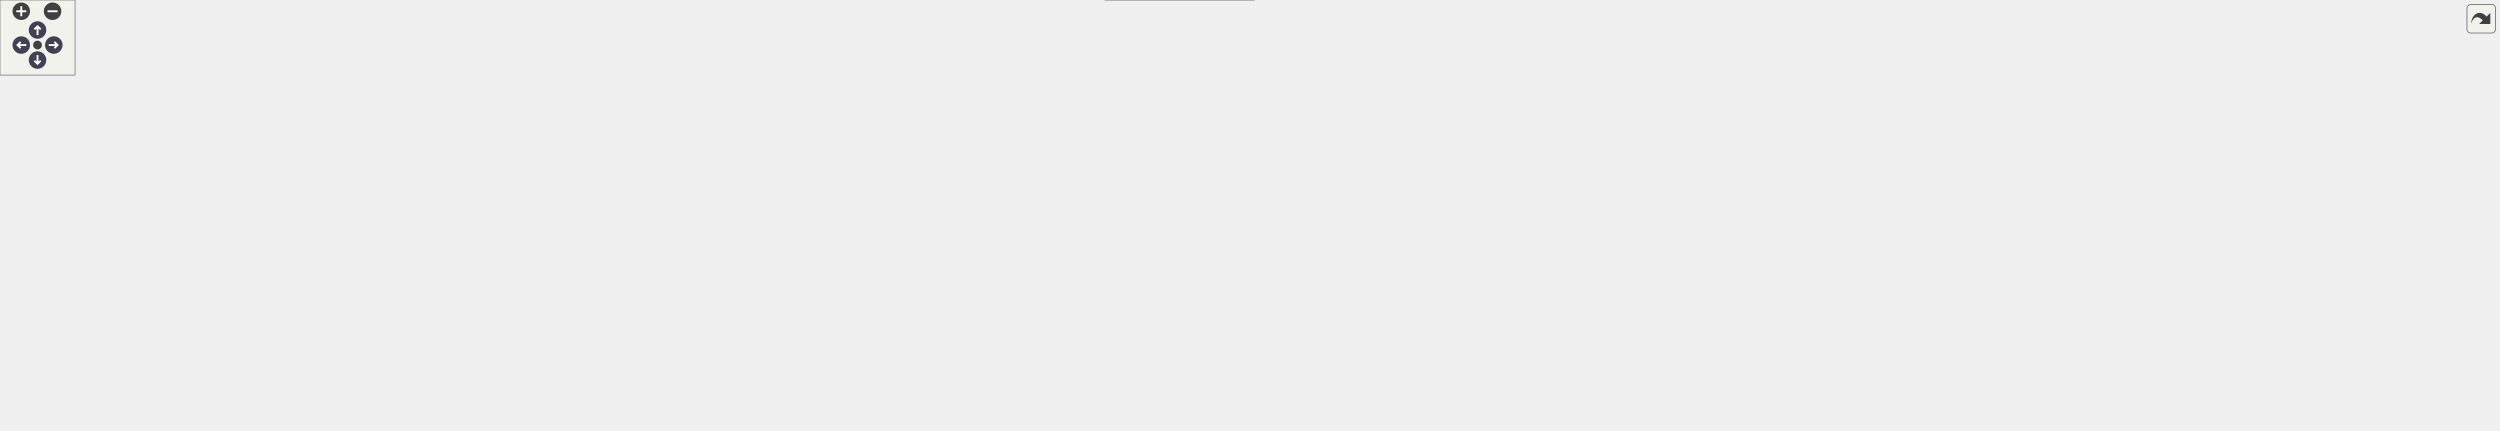
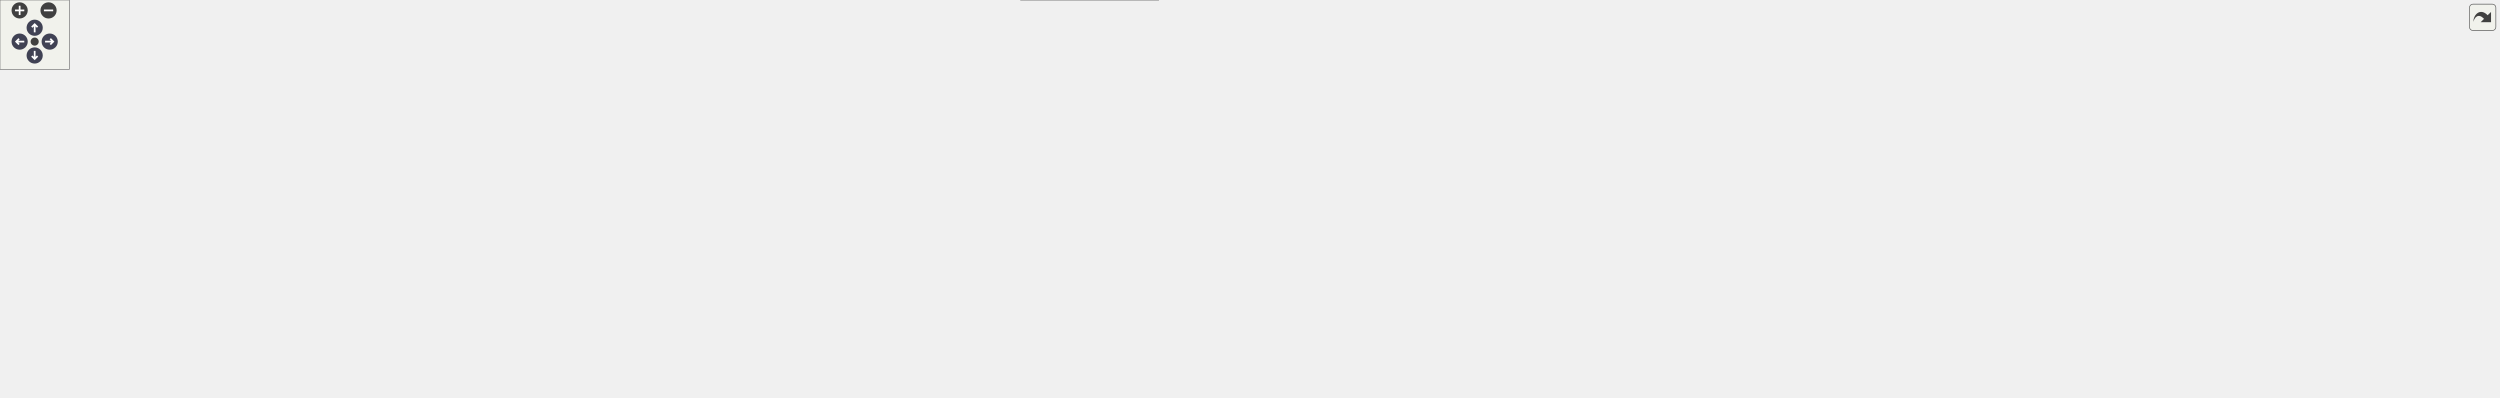
<svg xmlns="http://www.w3.org/2000/svg" xmlns:xlink="http://www.w3.org/1999/xlink" id="main" version="1.1" xml:space="preserve">
  <style type="text/css">
.node, .edge {opacity: 0.7;}
.node.selected, .edge.selected {opacity: 1;}
.edge:hover path { stroke: red; }
.edge:hover polygon { stroke: red; fill: red; }
</style>
  <defs>
    <circle id="rim" cx="0" cy="0" r="7" />
    <circle id="rim2" cx="0" cy="0" r="3.5" />
    <g id="zoomPlus">
      <use xlink:href="#rim" fill="#404040">
        <set attributeName="fill" to="#808080" begin="zoomplus.mouseover" end="zoomplus.mouseout" />
      </use>
      <path d="M-4,0h8M0,-4v8" fill="none" stroke="white" stroke-width="1.5" pointer-events="none" />
    </g>
    <g id="zoomMin">
      <use xlink:href="#rim" fill="#404040">
        <set attributeName="fill" to="#808080" begin="zoomminus.mouseover" end="zoomminus.mouseout" />
      </use>
      <path d="M-4,0h8" fill="none" stroke="white" stroke-width="1.5" pointer-events="none" />
    </g>
    <g id="arrowUp" transform="translate(30 24)">
      <use xlink:href="#rim" />
      <path pointer-events="none" fill="none" stroke="white" stroke-width="1.5" d="M0,-3.0v7 M-2.5,-0.5L0,-3.0L2.5,-0.5" />
    </g>
    <g id="arrowRight" transform="rotate(90) translate(36 -43)">
      <use xlink:href="#rim" />
      <path pointer-events="none" fill="none" stroke="white" stroke-width="1.5" d="M0,-3.0v7 M-2.5,-0.5L0,-3.0L2.5,-0.5" />
    </g>
    <g id="arrowDown" transform="rotate(180) translate(-30 -48)">
      <use xlink:href="#rim" />
      <path pointer-events="none" fill="none" stroke="white" stroke-width="1.5" d="M0,-3.0v7 M-2.5,-0.5L0,-3.0L2.5,-0.5" />
    </g>
    <g id="arrowLeft" transform="rotate(270) translate(-36 17)">
      <use xlink:href="#rim" />
      <path pointer-events="none" fill="none" stroke="white" stroke-width="1.5" d="M0,-3.0v7 M-2.5,-0.5L0,-3.0L2.5,-0.5" />
    </g>
    <g id="resetDef">
      <use xlink:href="#rim2" fill="#404040">
        <set attributeName="fill" to="#808080" begin="reset.mouseover" end="reset.mouseout" />
      </use>
    </g>
  </defs>
  <svg id="graph" class="graph">
    <g id="viewport">
      <g id="Node000001" class="node">
        <g id="a_Node000001">
          <a xlink:title="Duration and time-point aliases over std::chrono.">
-             <polygon fill="#999999" stroke="#666666" points="1262.75,-283 1150.75,-283 1150.75,-253 1262.75,-253 1262.75,-283" />
-             <text text-anchor="start" x="1158.75" y="-271" font-family="Helvetica,sans-Serif" font-size="10.00">include/core/chrono</text>
-             <text text-anchor="middle" x="1206.75" y="-260" font-family="Helvetica,sans-Serif" font-size="10.00">_duration.hpp</text>
+             <polygon fill="#999999" stroke="#666666" points="1303.75,-283 1191.75,-283 1191.75,-253 1303.75,-253 1303.75,-283" />
+             <text text-anchor="start" x="1199.75" y="-271" font-family="Helvetica,sans-Serif" font-size="10.00">include/core/chrono</text>
+             <text text-anchor="middle" x="1247.75" y="-260" font-family="Helvetica,sans-Serif" font-size="10.00">_duration.hpp</text>
          </a>
        </g>
      </g>
      <g id="Node000002" class="node">
        <g id="a_Node000002">
          <a xlink:href="../../da/d47/core_8hpp.html" target="_top" xlink:title="Umbrella header for the engine core module.">
-             <polygon fill="white" stroke="#666666" points="1255.25,-217 1158.25,-217 1158.25,-198 1255.25,-198 1255.25,-217" />
-             <text text-anchor="middle" x="1206.75" y="-205" font-family="Helvetica,sans-Serif" font-size="10.00">include/core.hpp</text>
+             <polygon fill="white" stroke="#666666" points="1296.25,-217 1199.25,-217 1199.25,-198 1296.25,-198 1296.25,-217" />
+             <text text-anchor="middle" x="1247.75" y="-205" font-family="Helvetica,sans-Serif" font-size="10.00">include/core.hpp</text>
          </a>
        </g>
      </g>
      <g id="edge1_Node000001_Node000002" class="edge">
        <g id="a_edge1_Node000001_Node000002">
          <a xlink:title=" ">
-             <path fill="none" stroke="#63b8ff" d="M1206.75,-242.75C1206.75,-233.72 1206.75,-224.03 1206.75,-217.27" />
-             <polygon fill="#63b8ff" stroke="#63b8ff" points="1203.25,-242.84 1206.75,-252.84 1210.25,-242.84 1203.25,-242.84" />
+             <path fill="none" stroke="#63b8ff" d="M1247.75,-242.75C1247.75,-233.72 1247.75,-224.03 1247.75,-217.27" />
+             <polygon fill="#63b8ff" stroke="#63b8ff" points="1244.25,-242.84 1247.75,-252.84 1251.25,-242.84 1244.25,-242.84" />
          </a>
        </g>
      </g>
      <g id="Node000003" class="node">
        <g id="a_Node000003">
          <a xlink:href="../../d4/d01/application_8hpp.html" target="_top" xlink:title="Umbrella header for the application module.">
            <polygon fill="white" stroke="#666666" points="367.75,-156.5 237.75,-156.5 237.75,-137.5 367.75,-137.5 367.75,-156.5" />
            <text text-anchor="middle" x="302.75" y="-144.5" font-family="Helvetica,sans-Serif" font-size="10.00">include/application.hpp</text>
          </a>
        </g>
      </g>
      <g id="edge2_Node000002_Node000003" class="edge">
        <g id="a_edge2_Node000002_Node000003">
          <a xlink:title=" ">
-             <path fill="none" stroke="#63b8ff" d="M1147.93,-202.69C986.34,-192.24 536.48,-163.13 367.77,-152.21" />
-             <polygon fill="#63b8ff" stroke="#63b8ff" points="1147.95,-206.2 1158.15,-203.35 1148.4,-199.22 1147.95,-206.2" />
+             <path fill="none" stroke="#63b8ff" d="M1188.83,-202.85C1021.26,-192.48 542.91,-162.87 367.91,-152.03" />
+             <polygon fill="#63b8ff" stroke="#63b8ff" points="1188.74,-206.35 1198.94,-203.48 1189.17,-199.37 1188.74,-206.35" />
          </a>
        </g>
      </g>
      <g id="Node000004" class="node">
        <g id="a_Node000004">
          <a xlink:href="../../d8/d8c/toygine2_8hpp.html" target="_top" xlink:title="Main umbrella header for the engine.">
            <polygon fill="white" stroke="#666666" points="1002.25,-19 883.25,-19 883.25,0 1002.25,0 1002.25,-19" />
            <text text-anchor="middle" x="942.75" y="-7" font-family="Helvetica,sans-Serif" font-size="10.00">include/toygine2.hpp</text>
          </a>
        </g>
      </g>
      <g id="edge24_Node000002_Node000004" class="edge">
        <g id="a_edge24_Node000002_Node000004">
          <a xlink:title=" ">
-             <path fill="none" stroke="#63b8ff" d="M1147.8,-204.14C1021.1,-197.61 730.23,-174.21 679.75,-96 669.87,-80.69 667.99,-68.92 679.75,-55 705.27,-24.8 813.75,-15.09 883.17,-11.97" />
-             <polygon fill="#63b8ff" stroke="#63b8ff" points="1147.93,-207.65 1158.09,-204.66 1148.27,-200.66 1147.93,-207.65" />
+             <path fill="none" stroke="#63b8ff" d="M1188.95,-205.17C1055.02,-200.67 734.64,-181.04 679.75,-96 669.87,-80.69 667.99,-68.92 679.75,-55 705.27,-24.8 813.75,-15.09 883.17,-11.97" />
+             <polygon fill="#63b8ff" stroke="#63b8ff" points="1188.92,-208.67 1199.03,-205.49 1189.15,-201.68 1188.92,-208.67" />
          </a>
        </g>
      </g>
      <g id="Node000009" class="node">
        <g id="a_Node000009">
          <a xlink:href="../../d1/d71/audio_8hpp.html" target="_top" xlink:title="Umbrella header for the audio module.">
            <polygon fill="white" stroke="#666666" points="792.25,-85 689.25,-85 689.25,-66 792.25,-66 792.25,-85" />
            <text text-anchor="middle" x="740.75" y="-73" font-family="Helvetica,sans-Serif" font-size="10.00">include/audio.hpp</text>
          </a>
        </g>
      </g>
      <g id="edge8_Node000002_Node000009" class="edge">
        <g id="a_edge8_Node000002_Node000009">
          <a xlink:title=" ">
-             <path fill="none" stroke="#63b8ff" d="M1147.85,-204.38C1084.2,-200.66 980.51,-190.38 895.75,-162 838.64,-142.87 778.12,-102.92 752.89,-85.24" />
-             <polygon fill="#63b8ff" stroke="#63b8ff" points="1147.92,-207.89 1158.09,-204.95 1148.3,-200.9 1147.92,-207.89" />
+             <path fill="none" stroke="#63b8ff" d="M1189.15,-205.79C1118.07,-203.43 995.4,-194.46 895.75,-162 838.19,-143.25 777.43,-102.73 752.49,-85.04" />
+             <polygon fill="#63b8ff" stroke="#63b8ff" points="1189.15,-209.3 1199.25,-206.1 1189.36,-202.3 1189.15,-209.3" />
          </a>
        </g>
      </g>
      <g id="Node000010" class="node">
        <g id="a_Node000010">
          <a xlink:href="../../d8/d39/game_8hpp.html" target="_top" xlink:title="Umbrella header for the game module.">
            <polygon fill="white" stroke="#666666" points="914.75,-85 810.75,-85 810.75,-66 914.75,-66 914.75,-85" />
            <text text-anchor="middle" x="862.75" y="-73" font-family="Helvetica,sans-Serif" font-size="10.00">include/game.hpp</text>
          </a>
        </g>
      </g>
      <g id="edge10_Node000002_Node000010" class="edge">
        <g id="a_edge10_Node000002_Node000010">
          <a xlink:title=" ">
-             <path fill="none" stroke="#63b8ff" d="M1147.92,-201.75C1078.89,-195.35 969.34,-182.36 933.75,-162 900.76,-143.12 876.5,-102.67 867.07,-85.02" />
-             <polygon fill="#63b8ff" stroke="#63b8ff" points="1147.94,-205.27 1158.21,-202.69 1148.57,-198.3 1147.94,-205.27" />
+             <path fill="none" stroke="#63b8ff" d="M1188.72,-203.19C1110.19,-197.94 976.31,-185.76 933.75,-162 900.57,-143.47 876.41,-102.83 867.04,-85.08" />
+             <polygon fill="#63b8ff" stroke="#63b8ff" points="1188.75,-206.7 1198.95,-203.86 1189.2,-199.72 1188.75,-206.7" />
          </a>
        </g>
      </g>
      <g id="Node000011" class="node">
        <g id="a_Node000011">
          <a xlink:href="../../d4/d78/math_8hpp.html" target="_top" xlink:title="Umbrella header for the math module.">
            <polygon fill="white" stroke="#666666" points="1044.25,-156.5 943.25,-156.5 943.25,-137.5 1044.25,-137.5 1044.25,-156.5" />
            <text text-anchor="middle" x="993.75" y="-144.5" font-family="Helvetica,sans-Serif" font-size="10.00">include/math.hpp</text>
          </a>
        </g>
      </g>
      <g id="edge12_Node000002_Node000011" class="edge">
        <g id="a_edge12_Node000002_Node000011">
          <a xlink:title=" ">
-             <path fill="none" stroke="#63b8ff" d="M1166.06,-195.32C1124.87,-184.01 1062.09,-166.77 1024.76,-156.52" />
-             <polygon fill="#63b8ff" stroke="#63b8ff" points="1165.21,-198.72 1175.78,-197.99 1167.07,-191.97 1165.21,-198.72" />
+             <path fill="none" stroke="#63b8ff" d="M1200.36,-195.68C1161.07,-186.7 1103.77,-173.57 1053.75,-162 1046.15,-160.24 1038,-158.35 1030.24,-156.54" />
+             <polygon fill="#63b8ff" stroke="#63b8ff" points="1199.66,-199.11 1210.19,-197.93 1201.22,-192.29 1199.66,-199.11" />
          </a>
        </g>
      </g>
      <g id="Node000013" class="node">
        <g id="a_Node000013">
          <a xlink:href="../../d6/d67/network_8hpp.html" target="_top" xlink:title="Umbrella header for the network module.">
            <polygon fill="white" stroke="#666666" points="1178.75,-156.5 1062.75,-156.5 1062.75,-137.5 1178.75,-137.5 1178.75,-156.5" />
            <text text-anchor="middle" x="1120.75" y="-144.5" font-family="Helvetica,sans-Serif" font-size="10.00">include/network.hpp</text>
          </a>
        </g>
      </g>
      <g id="edge16_Node000002_Node000013" class="edge">
        <g id="a_edge16_Node000002_Node000013">
          <a xlink:title=" ">
-             <path fill="none" stroke="#63b8ff" d="M1185.67,-192.16C1169.33,-181.05 1147.24,-166.01 1133.5,-156.67" />
-             <polygon fill="#63b8ff" stroke="#63b8ff" points="1183.83,-195.14 1194.06,-197.87 1187.76,-189.35 1183.83,-195.14" />
+             <path fill="none" stroke="#63b8ff" d="M1220.15,-193.78C1195.64,-182.49 1160.51,-166.31 1139.24,-156.52" />
+             <polygon fill="#63b8ff" stroke="#63b8ff" points="1218.74,-196.99 1229.29,-197.99 1221.67,-190.63 1218.74,-196.99" />
          </a>
        </g>
      </g>
      <g id="Node000015" class="node">
        <g id="a_Node000015">
          <a xlink:href="../../de/dd6/ui_8hpp.html" target="_top" xlink:title="Umbrella header for platform UI types.">
            <polygon fill="white" stroke="#666666" points="1436.75,-85 1306.75,-85 1306.75,-66 1436.75,-66 1436.75,-85" />
            <text text-anchor="middle" x="1371.75" y="-73" font-family="Helvetica,sans-Serif" font-size="10.00">include/platform/ui.hpp</text>
          </a>
        </g>
      </g>
      <g id="edge19_Node000002_Node000015" class="edge">
        <g id="a_edge19_Node000002_Node000015">
          <a xlink:title=" ">
-             <path fill="none" stroke="#63b8ff" d="M1207.16,-187.86C1208.49,-171.28 1212.91,-147.35 1226.75,-132 1242.23,-114.83 1302.05,-95.76 1339.85,-85.04" />
-             <polygon fill="#63b8ff" stroke="#63b8ff" points="1203.66,-187.8 1206.66,-197.97 1210.65,-188.15 1203.66,-187.8" />
+             <path fill="none" stroke="#63b8ff" d="M1235.43,-189.54C1225.42,-173.51 1214.78,-149.4 1226.75,-132 1239.59,-113.35 1298.02,-95.27 1336.68,-85.05" />
+             <polygon fill="#63b8ff" stroke="#63b8ff" points="1232.58,-191.58 1241.07,-197.93 1238.39,-187.68 1232.58,-191.58" />
          </a>
        </g>
      </g>
      <g id="Node000016" class="node">
        <g id="a_Node000016">
          <a xlink:href="../../d6/d4b/render_8hpp.html" target="_top" xlink:title="Umbrella header for the render module.">
            <polygon fill="white" stroke="#666666" points="1342.25,-156.5 1235.25,-156.5 1235.25,-137.5 1342.25,-137.5 1342.25,-156.5" />
            <text text-anchor="middle" x="1288.75" y="-144.5" font-family="Helvetica,sans-Serif" font-size="10.00">include/render.hpp</text>
          </a>
        </g>
      </g>
      <g id="edge21_Node000002_Node000016" class="edge">
        <g id="a_edge21_Node000002_Node000016">
          <a xlink:title=" ">
-             <path fill="none" stroke="#63b8ff" d="M1227.29,-191.85C1242.82,-180.77 1263.63,-165.93 1276.61,-156.67" />
-             <polygon fill="#63b8ff" stroke="#63b8ff" points="1224.96,-189.21 1218.85,-197.87 1229.03,-194.91 1224.96,-189.21" />
+             <path fill="none" stroke="#63b8ff" d="M1259.58,-189.63C1267.13,-178.85 1276.61,-165.32 1282.68,-156.67" />
+             <polygon fill="#63b8ff" stroke="#63b8ff" points="1256.68,-187.67 1253.8,-197.87 1262.41,-191.69 1256.68,-187.67" />
          </a>
        </g>
      </g>
      <g id="Node000018" class="node">
        <g id="a_Node000018">
          <a xlink:href="../../da/de0/core_8cpp.html" target="_top" xlink:title="Implementation of toy::initialize() and toy::deInitialize() lifecycle functions.">
            <polygon fill="white" stroke="#666666" points="1459.25,-156.5 1360.25,-156.5 1360.25,-137.5 1459.25,-137.5 1459.25,-156.5" />
            <text text-anchor="middle" x="1409.75" y="-144.5" font-family="Helvetica,sans-Serif" font-size="10.00">src/core/core.cpp</text>
          </a>
        </g>
      </g>
      <g id="edge25_Node000002_Node000018" class="edge">
        <g id="a_edge25_Node000002_Node000018">
          <a xlink:title=" ">
-             <path fill="none" stroke="#63b8ff" d="M1246.04,-195.18C1285.3,-183.87 1344.78,-166.72 1380.2,-156.52" />
-             <polygon fill="#63b8ff" stroke="#63b8ff" points="1244.91,-191.86 1236.27,-197.99 1246.85,-198.59 1244.91,-191.86" />
+             <path fill="none" stroke="#63b8ff" d="M1280.92,-194.52C1312.24,-183.21 1358.44,-166.53 1386.17,-156.52" />
+             <polygon fill="#63b8ff" stroke="#63b8ff" points="1279.53,-191.31 1271.31,-197.99 1281.9,-197.89 1279.53,-191.31" />
          </a>
        </g>
      </g>
      <g id="Node000019" class="node">
        <g id="a_Node000019">
          <a xlink:href="../../db/d2d/hashes_8cpp.html" target="_top" xlink:title="Table-driven implementations of toy::crc8(), toy::crc16(), and toy::crc32().">
            <polygon fill="white" stroke="#666666" points="1590.25,-156.5 1477.25,-156.5 1477.25,-137.5 1590.25,-137.5 1590.25,-156.5" />
            <text text-anchor="middle" x="1533.75" y="-144.5" font-family="Helvetica,sans-Serif" font-size="10.00">src/core/hashes.cpp</text>
          </a>
        </g>
      </g>
      <g id="edge26_Node000002_Node000019" class="edge">
        <g id="a_edge26_Node000002_Node000019">
          <a xlink:title=" ">
-             <path fill="none" stroke="#63b8ff" d="M1265.57,-197.27C1318.76,-188.74 1399.16,-175.4 1468.75,-162 1477.37,-160.34 1486.6,-158.43 1495.32,-156.57" />
-             <polygon fill="#63b8ff" stroke="#63b8ff" points="1264.96,-193.82 1255.64,-198.85 1266.07,-200.73 1264.96,-193.82" />
+             <path fill="none" stroke="#63b8ff" d="M1301.06,-195.98C1345.84,-187.08 1411.52,-173.92 1468.75,-162 1477.12,-160.26 1486.08,-158.35 1494.59,-156.52" />
+             <polygon fill="#63b8ff" stroke="#63b8ff" points="1300.11,-192.6 1290.98,-197.97 1301.47,-199.46 1300.11,-192.6" />
          </a>
        </g>
      </g>
      <g id="Node000020" class="node">
        <g id="a_Node000020">
          <a xlink:href="../../d2/d51/log__sink_8cpp.html" target="_top" xlink:title="Out-of-line definitions for toy::log::ISink.">
            <polygon fill="white" stroke="#666666" points="1727.25,-156.5 1608.25,-156.5 1608.25,-137.5 1727.25,-137.5 1727.25,-156.5" />
            <text text-anchor="middle" x="1667.75" y="-144.5" font-family="Helvetica,sans-Serif" font-size="10.00">src/core/log_sink.cpp</text>
          </a>
        </g>
      </g>
      <g id="edge27_Node000002_Node000020" class="edge">
        <g id="a_edge27_Node000002_Node000020">
          <a xlink:title=" ">
-             <path fill="none" stroke="#63b8ff" d="M1265.33,-201.53C1342.32,-194.62 1481.64,-180.81 1599.75,-162 1609.4,-160.46 1619.74,-158.5 1629.39,-156.53" />
-             <polygon fill="#63b8ff" stroke="#63b8ff" points="1265,-198.05 1255.35,-202.42 1265.62,-205.02 1265,-198.05" />
+             <path fill="none" stroke="#63b8ff" d="M1306.28,-200.5C1376.29,-193 1496.95,-179.06 1599.75,-162 1609.27,-160.42 1619.47,-158.46 1629.01,-156.52" />
+             <polygon fill="#63b8ff" stroke="#63b8ff" points="1305.9,-197.02 1296.32,-201.56 1306.64,-203.98 1305.9,-197.02" />
          </a>
        </g>
      </g>
      <g id="Node000021" class="node">
        <g id="a_Node000021">
          <a xlink:href="../../de/d06/utils_8cpp.html" target="_top" xlink:title="Definitions for string, encoding, and number utilities declared in core/utils.hpp.">
            <polygon fill="white" stroke="#666666" points="1844.25,-156.5 1745.25,-156.5 1745.25,-137.5 1844.25,-137.5 1844.25,-156.5" />
            <text text-anchor="middle" x="1794.75" y="-144.5" font-family="Helvetica,sans-Serif" font-size="10.00">src/core/utils.cpp</text>
          </a>
        </g>
      </g>
      <g id="edge28_Node000002_Node000021" class="edge">
        <g id="a_edge28_Node000002_Node000021">
          <a xlink:title=" ">
-             <path fill="none" stroke="#63b8ff" d="M1265.3,-204.51C1363.37,-200.53 1566.84,-189.47 1736.75,-162 1745.45,-160.59 1754.76,-158.58 1763.33,-156.51" />
-             <polygon fill="#63b8ff" stroke="#63b8ff" points="1265.14,-201.02 1255.29,-204.91 1265.42,-208.01 1265.14,-201.02" />
+             <path fill="none" stroke="#63b8ff" d="M1306.53,-203.93C1398.71,-199.27 1582.68,-187.47 1736.75,-162 1745.34,-160.58 1754.53,-158.59 1763.02,-156.55" />
+             <polygon fill="#63b8ff" stroke="#63b8ff" points="1306.1,-200.45 1296.29,-204.44 1306.45,-207.44 1306.1,-200.45" />
          </a>
        </g>
      </g>
      <g id="Node000022" class="node">
        <g id="a_Node000022">
-           <a xlink:href="../../d7/d90/assertion__stub_8cpp.html" target="_top" xlink:title="Stub definitions for the assertion callback API declared in core/assertion.hpp.">
-             <polygon fill="white" stroke="#666666" points="1997.25,-162 1862.25,-162 1862.25,-132 1997.25,-132 1997.25,-162" />
-             <text text-anchor="start" x="1870.25" y="-150" font-family="Helvetica,sans-Serif" font-size="10.00">src/platforms/stub</text>
-             <text text-anchor="middle" x="1929.75" y="-139" font-family="Helvetica,sans-Serif" font-size="10.00">/core/assertion_stub.cpp</text>
+           <a xlink:href="../../d5/d5a/assertion__macos_8cpp.html" target="_top" xlink:title="macOS implementation of the toy::assertion crash handler and stack trace capture.">
+             <polygon fill="white" stroke="#666666" points="2008.75,-162 1862.75,-162 1862.75,-132 2008.75,-132 2008.75,-162" />
+             <text text-anchor="start" x="1870.75" y="-150" font-family="Helvetica,sans-Serif" font-size="10.00">src/platforms/macos</text>
+             <text text-anchor="middle" x="1935.75" y="-139" font-family="Helvetica,sans-Serif" font-size="10.00">/core/assertion_macos.cpp</text>
          </a>
        </g>
      </g>
      <g id="edge29_Node000002_Node000022" class="edge">
        <g id="a_edge29_Node000002_Node000022">
          <a xlink:title=" ">
-             <path fill="none" stroke="#63b8ff" d="M1265.89,-204.68C1379.97,-200.67 1638.19,-189.18 1853.75,-162 1856.42,-161.66 1859.13,-161.3 1861.86,-160.9" />
-             <polygon fill="#63b8ff" stroke="#63b8ff" points="1265.51,-201.19 1255.64,-205.03 1265.75,-208.19 1265.51,-201.19" />
+             <path fill="none" stroke="#63b8ff" d="M1306.7,-204.05C1415.24,-199.12 1653.91,-186.34 1853.75,-162 1856.62,-161.65 1859.54,-161.27 1862.49,-160.87" />
+             <polygon fill="#63b8ff" stroke="#63b8ff" points="1306.44,-200.56 1296.61,-204.5 1306.76,-207.55 1306.44,-200.56" />
+           </a>
+         </g>
+       </g>
+       <g id="Node000023" class="node">
+         <g id="a_Node000023">
+           <a xlink:href="../../d7/d90/assertion__stub_8cpp.html" target="_top" xlink:title="Stub definitions for the assertion callback API declared in core/assertion.hpp.">
+             <polygon fill="white" stroke="#666666" points="2162.25,-162 2027.25,-162 2027.25,-132 2162.25,-132 2162.25,-162" />
+             <text text-anchor="start" x="2035.25" y="-150" font-family="Helvetica,sans-Serif" font-size="10.00">src/platforms/stub</text>
+             <text text-anchor="middle" x="2094.75" y="-139" font-family="Helvetica,sans-Serif" font-size="10.00">/core/assertion_stub.cpp</text>
+           </a>
+         </g>
+       </g>
+       <g id="edge30_Node000002_Node000023" class="edge">
+         <g id="a_edge30_Node000002_Node000023">
+           <a xlink:title=" ">
+             <path fill="none" stroke="#63b8ff" d="M1306.66,-205.55C1435.86,-202.92 1753.67,-193.52 2017.75,-162 2020.86,-161.63 2024.02,-161.21 2027.22,-160.76" />
+             <polygon fill="#63b8ff" stroke="#63b8ff" points="1306.51,-202.05 1296.58,-205.74 1306.65,-209.05 1306.51,-202.05" />
          </a>
        </g>
      </g>
      <g id="edge3_Node000003_Node000004" class="edge">
        <g id="a_edge3_Node000003_Node000004">
          <a xlink:title=" ">
            <path fill="none" stroke="#63b8ff" d="M227.34,-144.88C121.57,-140.86 -50.96,-123.94 14.75,-55 44.75,-23.53 682.58,-13.5 883.02,-11.12" />
            <polygon fill="#63b8ff" stroke="#63b8ff" points="227.24,-148.38 237.36,-145.23 227.49,-141.38 227.24,-148.38" />
          </a>
        </g>
      </g>
      <g id="Node000005" class="node">
        <g id="a_Node000005">
          <a xlink:href="../../db/db6/console__application_8cpp.html" target="_top" xlink:title="Implementations for toy::application::ConsoleApplication.">
            <polygon fill="white" stroke="#666666" points="151.75,-90.5 23.75,-90.5 23.75,-60.5 151.75,-60.5 151.75,-90.5" />
            <text text-anchor="start" x="31.75" y="-78.5" font-family="Helvetica,sans-Serif" font-size="10.00">src/application/console</text>
            <text text-anchor="middle" x="87.75" y="-67.5" font-family="Helvetica,sans-Serif" font-size="10.00">_application.cpp</text>
          </a>
        </g>
      </g>
      <g id="edge4_Node000003_Node000005" class="edge">
        <g id="a_edge4_Node000003_Node000005">
          <a xlink:title=" ">
            <path fill="none" stroke="#63b8ff" d="M266.44,-134.26C229.06,-122.18 170.84,-103.36 131.08,-90.51" />
            <polygon fill="#63b8ff" stroke="#63b8ff" points="265.8,-137.73 276.39,-137.48 267.95,-131.07 265.8,-137.73" />
          </a>
        </g>
      </g>
      <g id="Node000006" class="node">
        <g id="a_Node000006">
          <a xlink:href="../../d0/dbb/core__application_8cpp.html" target="_top" xlink:title="Implementations for toy::application::CoreApplication.">
            <polygon fill="white" stroke="#666666" points="281.75,-90.5 169.75,-90.5 169.75,-60.5 281.75,-60.5 281.75,-90.5" />
            <text text-anchor="start" x="177.75" y="-78.5" font-family="Helvetica,sans-Serif" font-size="10.00">src/application/core</text>
            <text text-anchor="middle" x="225.75" y="-67.5" font-family="Helvetica,sans-Serif" font-size="10.00">_application.cpp</text>
          </a>
        </g>
      </g>
      <g id="edge5_Node000003_Node000006" class="edge">
        <g id="a_edge5_Node000003_Node000006">
          <a xlink:title=" ">
            <path fill="none" stroke="#63b8ff" d="M285.81,-130.71C272.57,-118.76 254.32,-102.28 241.42,-90.64" />
            <polygon fill="#63b8ff" stroke="#63b8ff" points="283.54,-133.38 293.31,-137.48 288.23,-128.18 283.54,-133.38" />
          </a>
        </g>
      </g>
      <g id="Node000007" class="node">
        <g id="a_Node000007">
          <a xlink:href="../../d8/d89/core__application__macos_8cpp.html" target="_top" xlink:title="macOS implementations of toy::application::CoreApplication via POSIX APIs.">
            <polygon fill="white" stroke="#666666" points="457.25,-96 300.25,-96 300.25,-55 457.25,-55 457.25,-96" />
            <text text-anchor="start" x="308.25" y="-84" font-family="Helvetica,sans-Serif" font-size="10.00">src/platforms/macos</text>
            <text text-anchor="start" x="308.25" y="-73" font-family="Helvetica,sans-Serif" font-size="10.00">/application/core_application</text>
            <text text-anchor="middle" x="378.75" y="-62" font-family="Helvetica,sans-Serif" font-size="10.00">_macos.cpp</text>
          </a>
        </g>
      </g>
      <g id="edge6_Node000003_Node000007" class="edge">
        <g id="a_edge6_Node000003_Node000007">
          <a xlink:title=" ">
            <path fill="none" stroke="#63b8ff" d="M319.76,-130.45C330.83,-120.32 345.37,-107.03 357.24,-96.17" />
            <polygon fill="#63b8ff" stroke="#63b8ff" points="317.09,-128.15 312.07,-137.48 321.81,-133.31 317.09,-128.15" />
          </a>
        </g>
      </g>
      <g id="Node000008" class="node">
        <g id="a_Node000008">
          <a xlink:href="../../db/da8/core__application__stub_8cpp.html" target="_top" xlink:title="Stub implementation of toy::application::CoreApplication::sleep() for platforms without OS sleep supp...">
            <polygon fill="white" stroke="#666666" points="632.25,-96 475.25,-96 475.25,-55 632.25,-55 632.25,-96" />
            <text text-anchor="start" x="483.25" y="-84" font-family="Helvetica,sans-Serif" font-size="10.00">src/platforms/stub</text>
            <text text-anchor="start" x="483.25" y="-73" font-family="Helvetica,sans-Serif" font-size="10.00">/application/core_application</text>
            <text text-anchor="middle" x="553.75" y="-62" font-family="Helvetica,sans-Serif" font-size="10.00">_stub.cpp</text>
          </a>
        </g>
      </g>
      <g id="edge7_Node000003_Node000008" class="edge">
        <g id="a_edge7_Node000003_Node000008">
          <a xlink:title=" ">
            <path fill="none" stroke="#63b8ff" d="M343.64,-134.68C381.37,-124.23 438.19,-108.5 483.23,-96.03" />
            <polygon fill="#63b8ff" stroke="#63b8ff" points="342.24,-131.44 333.53,-137.48 344.1,-138.18 342.24,-131.44" />
          </a>
        </g>
      </g>
      <g id="edge9_Node000009_Node000004" class="edge">
        <g id="a_edge9_Node000009_Node000004">
          <a xlink:title=" ">
            <path fill="none" stroke="#63b8ff" d="M777.08,-62.86C785.2,-60.27 793.77,-57.54 801.75,-55 841.39,-42.41 887.32,-27.93 915.71,-19" />
            <polygon fill="#63b8ff" stroke="#63b8ff" points="775.93,-59.56 767.47,-65.94 778.06,-66.22 775.93,-59.56" />
          </a>
        </g>
      </g>
      <g id="edge11_Node000010_Node000004" class="edge">
        <g id="a_edge11_Node000010_Node000004">
          <a xlink:title=" ">
            <path fill="none" stroke="#63b8ff" d="M881.52,-59.49C897.18,-46.96 918.96,-29.54 931.88,-19.2" />
            <polygon fill="#63b8ff" stroke="#63b8ff" points="879.17,-56.89 873.54,-65.87 883.54,-62.35 879.17,-56.89" />
          </a>
        </g>
      </g>
      <g id="edge15_Node000011_Node000004" class="edge">
        <g id="a_edge15_Node000011_Node000004">
          <a xlink:title=" ">
            <path fill="none" stroke="#63b8ff" d="M980.76,-129.01C974.2,-119.71 966.62,-107.71 961.75,-96 950.61,-69.18 945.52,-34.79 943.65,-19.05" />
            <polygon fill="#63b8ff" stroke="#63b8ff" points="978.11,-131.32 986.84,-137.32 983.75,-127.18 978.11,-131.32" />
          </a>
        </g>
      </g>
      <g id="Node000012" class="node">
        <g id="a_Node000012">
          <a xlink:href="../../db/dbb/geometry_8hpp.html" target="_top" xlink:title="Umbrella header for the geometry module.">
            <polygon fill="white" stroke="#666666" points="1092.75,-85 970.75,-85 970.75,-66 1092.75,-66 1092.75,-85" />
            <text text-anchor="middle" x="1031.75" y="-73" font-family="Helvetica,sans-Serif" font-size="10.00">include/geometry.hpp</text>
          </a>
        </g>
      </g>
      <g id="edge13_Node000011_Node000012" class="edge">
        <g id="a_edge13_Node000011_Node000012">
          <a xlink:title=" ">
            <path fill="none" stroke="#63b8ff" d="M1003.36,-128.43C1010.93,-114.58 1021.17,-95.86 1027.06,-85.09" />
            <polygon fill="#63b8ff" stroke="#63b8ff" points="1000.14,-127.02 998.41,-137.48 1006.28,-130.38 1000.14,-127.02" />
          </a>
        </g>
      </g>
      <g id="edge14_Node000012_Node000004" class="edge">
        <g id="a_edge14_Node000012_Node000004">
          <a xlink:title=" ">
            <path fill="none" stroke="#63b8ff" d="M1011.36,-59.83C993.9,-47.28 969.36,-29.63 954.85,-19.2" />
            <polygon fill="#63b8ff" stroke="#63b8ff" points="1009.59,-62.87 1019.75,-65.87 1013.68,-57.19 1009.59,-62.87" />
          </a>
        </g>
      </g>
      <g id="edge17_Node000013_Node000004" class="edge">
        <g id="a_edge17_Node000013_Node000004">
          <a xlink:title=" ">
            <path fill="none" stroke="#63b8ff" d="M1122.15,-127.22C1122.59,-106.81 1119.99,-74.5 1101.75,-55 1076.4,-27.89 1036.01,-16.82 1002.28,-12.5" />
            <polygon fill="#63b8ff" stroke="#63b8ff" points="1118.64,-127.27 1121.65,-137.43 1125.63,-127.61 1118.64,-127.27" />
          </a>
        </g>
      </g>
      <g id="Node000014" class="node">
        <g id="a_Node000014">
          <a xlink:href="../../d3/d80/endpoint_8cpp.html" target="_top" xlink:title="Definitions for the toy::network::Endpoint destructor declared in network/endpoint....">
            <polygon fill="white" stroke="#666666" points="1288.75,-85 1148.75,-85 1148.75,-66 1288.75,-66 1288.75,-85" />
            <text text-anchor="middle" x="1218.75" y="-73" font-family="Helvetica,sans-Serif" font-size="10.00">src/network/endpoint.cpp</text>
          </a>
        </g>
      </g>
      <g id="edge18_Node000013_Node000014" class="edge">
        <g id="a_edge18_Node000013_Node000014">
          <a xlink:title=" ">
            <path fill="none" stroke="#63b8ff" d="M1141.1,-131.57C1160.89,-117.54 1190.28,-96.7 1206.64,-85.09" />
            <polygon fill="#63b8ff" stroke="#63b8ff" points="1138.9,-128.84 1132.77,-137.48 1142.95,-134.55 1138.9,-128.84" />
          </a>
        </g>
      </g>
      <g id="edge20_Node000015_Node000004" class="edge">
        <g id="a_edge20_Node000015_Node000004">
          <a xlink:title=" ">
            <path fill="none" stroke="#63b8ff" d="M1332.82,-63.2C1321.58,-60.22 1309.24,-57.22 1297.75,-55 1194.85,-35.08 1073.35,-22.09 1002.49,-15.54" />
            <polygon fill="#63b8ff" stroke="#63b8ff" points="1332.22,-66.67 1342.79,-65.91 1334.06,-59.91 1332.22,-66.67" />
          </a>
        </g>
      </g>
      <g id="edge22_Node000016_Node000004" class="edge">
        <g id="a_edge22_Node000016_Node000004">
          <a xlink:title=" ">
            <path fill="none" stroke="#63b8ff" d="M1332.53,-134.88C1376.54,-123.27 1438.84,-105.45 1445.75,-96 1456.51,-81.29 1458.06,-68.44 1445.75,-55 1416.34,-22.87 1129.42,-13.81 1002.56,-11.36" />
            <polygon fill="#63b8ff" stroke="#63b8ff" points="1331.41,-131.56 1322.62,-137.48 1333.18,-138.33 1331.41,-131.56" />
          </a>
        </g>
      </g>
      <g id="Node000017" class="node">
        <g id="a_Node000017">
          <a xlink:href="../../db/d3d/pixel__format_8cpp.html" target="_top" xlink:title="Definitions for pixelFormatName() and pixelFormatFromName() declared in render/pixel_format....">
            <polygon fill="white" stroke="#666666" points="1642.75,-85 1492.75,-85 1492.75,-66 1642.75,-66 1642.75,-85" />
            <text text-anchor="middle" x="1567.75" y="-73" font-family="Helvetica,sans-Serif" font-size="10.00">src/render/pixel_format.cpp</text>
          </a>
        </g>
      </g>
      <g id="edge23_Node000016_Node000017" class="edge">
        <g id="a_edge23_Node000016_Node000017">
          <a xlink:title=" ">
            <path fill="none" stroke="#63b8ff" d="M1332.87,-135.01C1388.42,-121.17 1482.69,-97.69 1533.26,-85.09" />
            <polygon fill="#63b8ff" stroke="#63b8ff" points="1331.82,-131.66 1322.97,-137.48 1333.51,-138.46 1331.82,-131.66" />
          </a>
        </g>
      </g>
    </g>
  </svg>
  <g id="navigator" transform="translate(0 0)" fill="#404254">
    <rect fill="#f2f5e9" fill-opacity="0.5" stroke="#606060" stroke-width=".5" x="0" y="0" width="60" height="60" />
    <use id="zoomplus" xlink:href="#zoomPlus" x="17" y="9" />
    <use id="zoomminus" xlink:href="#zoomMin" x="42" y="9" />
    <use id="reset" xlink:href="#resetDef" x="30" y="36" />
    <use id="arrowup" xlink:href="#arrowUp" x="0" y="0" />
    <use id="arrowright" xlink:href="#arrowRight" x="0" y="0" />
    <use id="arrowdown" xlink:href="#arrowDown" x="0" y="0" />
    <use id="arrowleft" xlink:href="#arrowLeft" x="0" y="0" />
  </g>
  <svg viewBox="0 0 15 15" width="100%" height="30px" preserveAspectRatio="xMaxYMin meet">
    <g id="arrow_out" transform="scale(0.3 0.3)">
      <a xlink:href="chrono__duration_8hpp__dep__incl_org.svg" target="_base">
        <rect id="button" ry="5" rx="5" y="6" x="6" height="38" width="38" fill="#f2f5e9" fill-opacity="0.5" stroke="#606060" stroke-width="1.0" />
        <path id="arrow" d="M 11.5,31.437 C 11.94,20.098 22.043,11.323 32.159,21.979 L 37.069,17.246 C 37.069,17.246 37.088,32 37.088,32 L 22.16,31.978 C 22.16,31.978 26.998,27.14 26.998,27.14 C 18.529,18.264 13.292,25.23 11.5,31.437 z" style="fill:#404040;" />
      </a>
    </g>
  </svg>
  <style type="text/css">

[data-mouse-over-selected='false'] { opacity: 0.7; }
[data-mouse-over-selected='true']  { opacity: 1.0; }

</style>
</svg>
